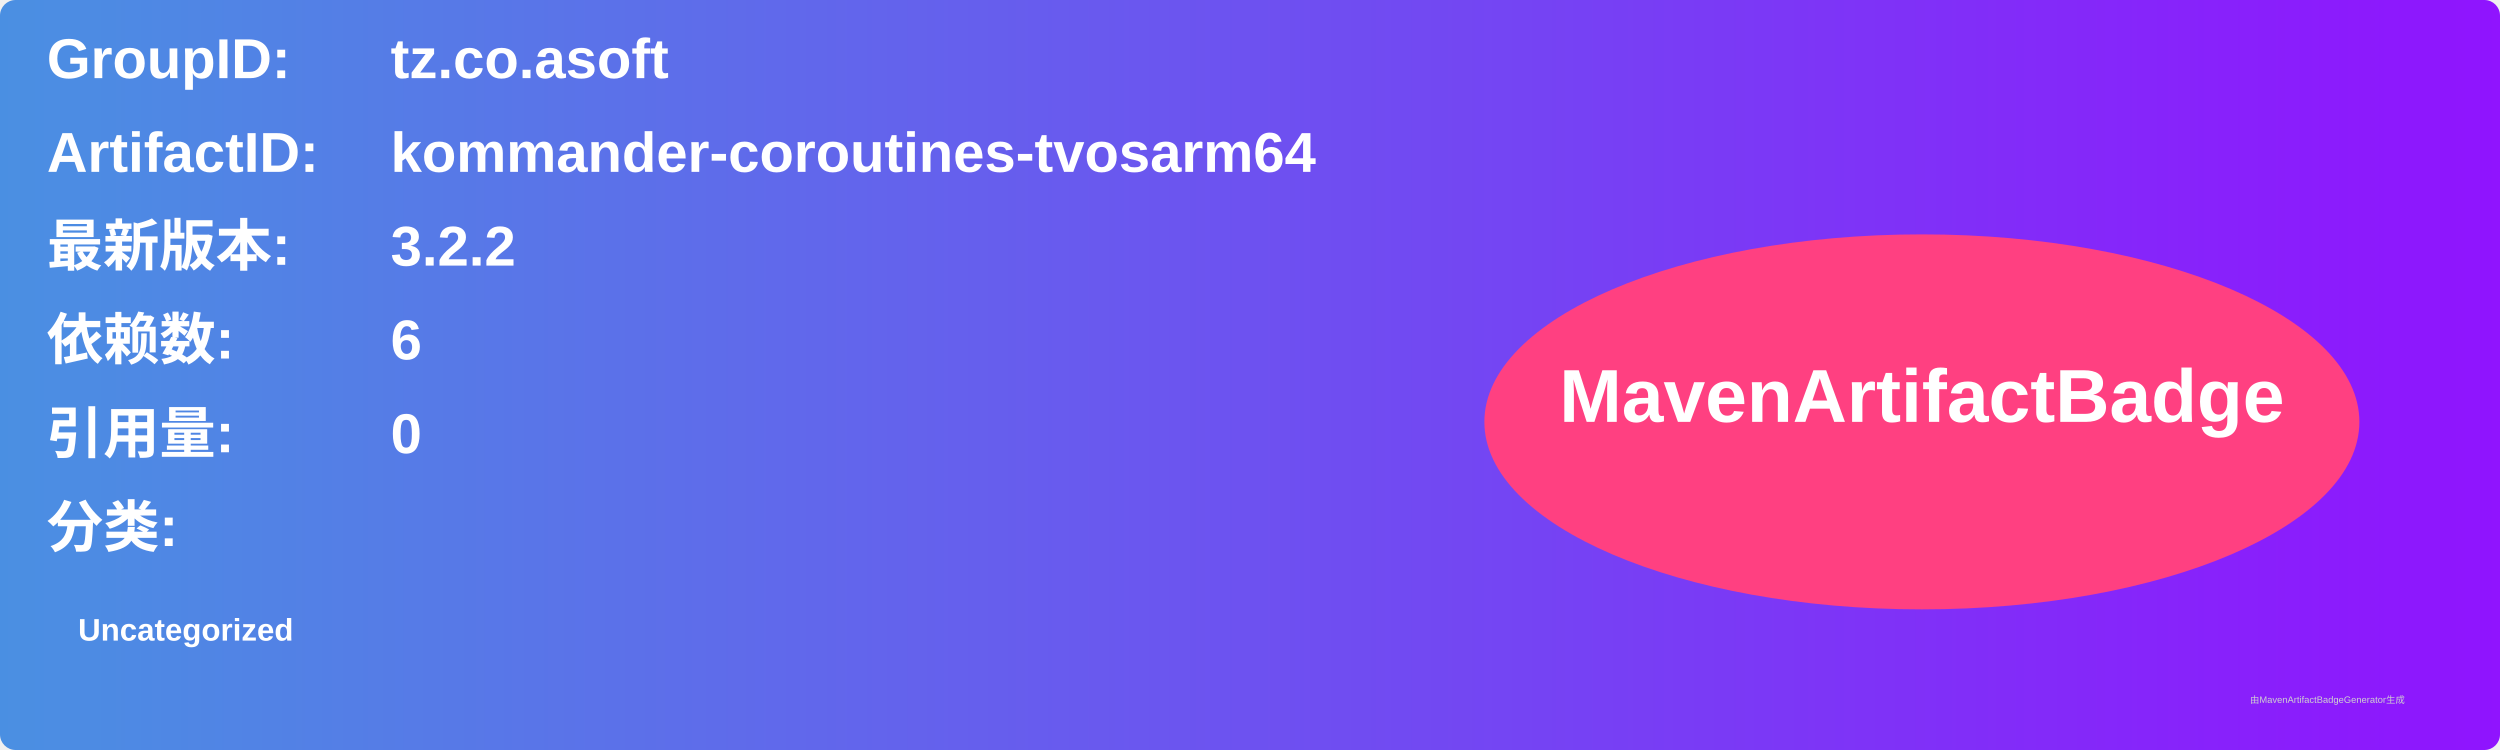
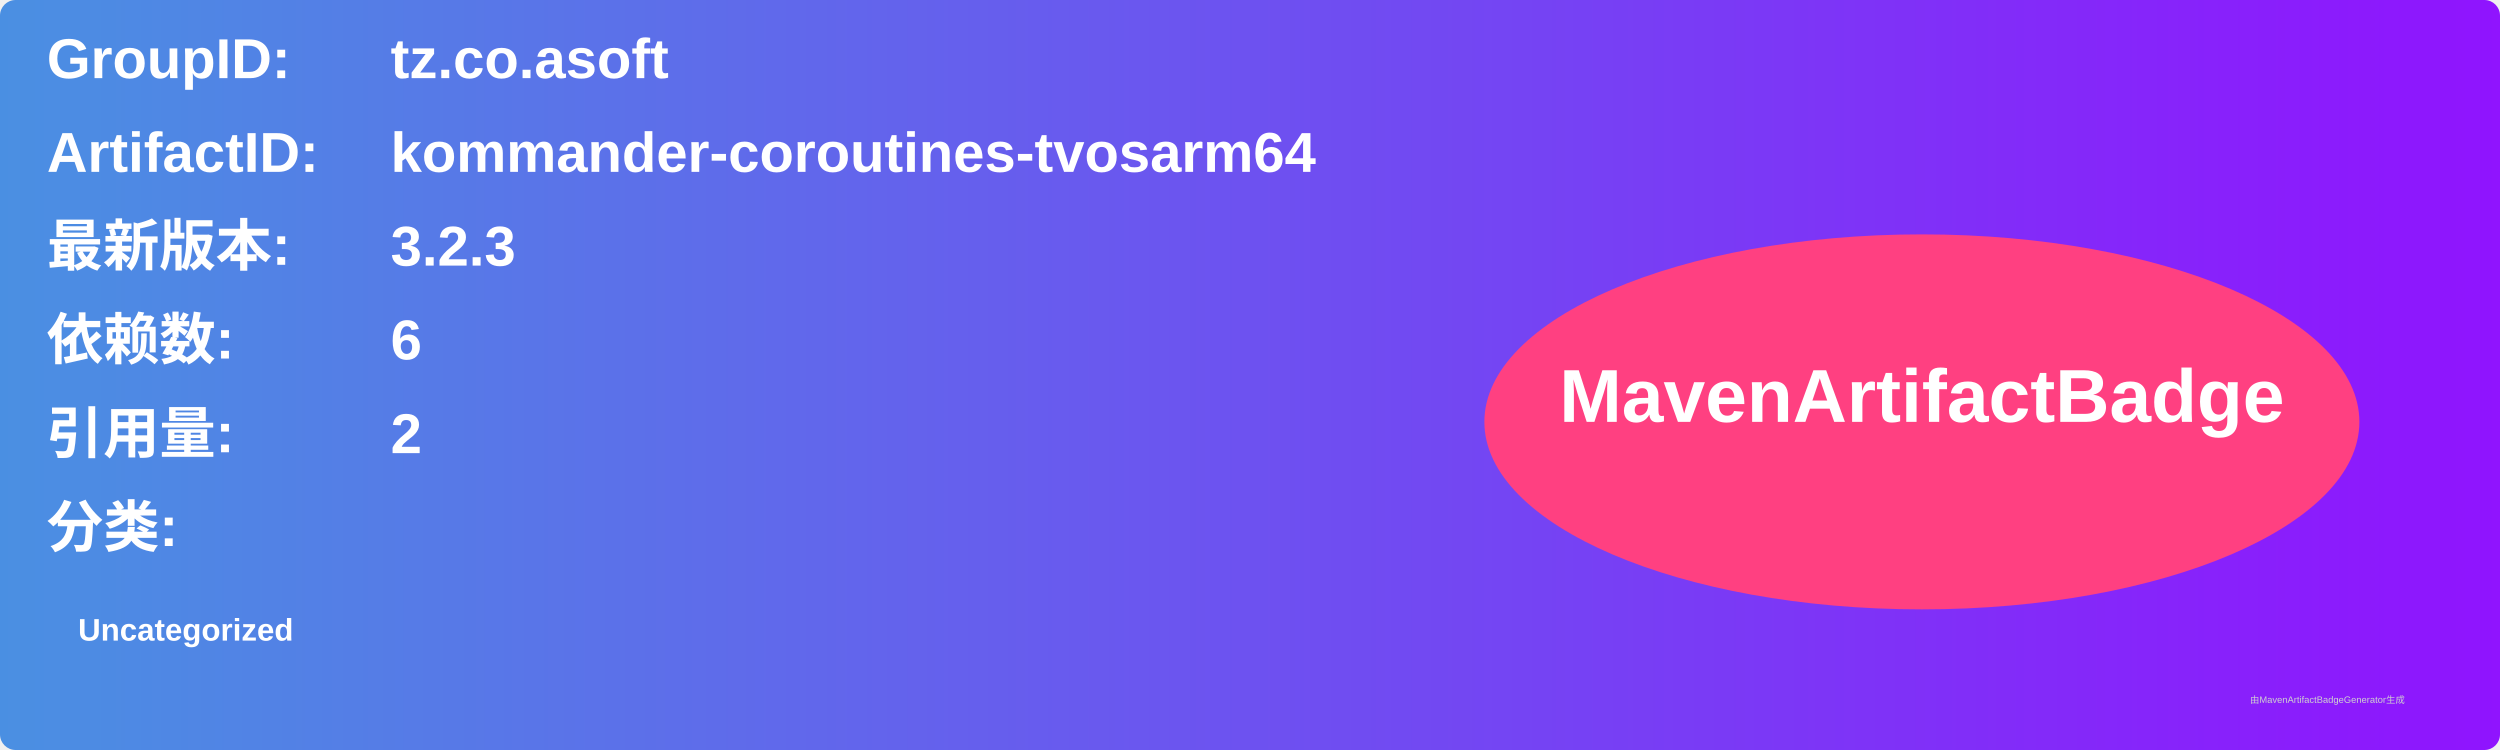
<svg xmlns="http://www.w3.org/2000/svg" width="800" height="240" viewBox="0 0 800 240">
  <linearGradient id="grad" x1="0%" y1="0%" x2="100%" y2="0%">
    <stop offset="0%" stop-color="#4a90e2" />
    <stop offset="100%" stop-color="#9013fe" />
  </linearGradient>
  <rect width="100%" height="100%" rx="5" ry="5" fill="url(#grad)" />
  <g transform="translate(15, 15)">
    <text x="0" y="10" font-family="Arial" font-size="18" fill="white" font-weight="bold" width="260">GroupID:</text>
    <text x="110" y="10" font-family="Arial" font-size="18" fill="white" font-weight="bold" width="460">tz.co.asoft</text>
    <text x="0" y="40" font-family="Arial" font-size="18" fill="white" font-weight="bold" width="260">ArtifactID:</text>
    <text x="110" y="40" font-family="Arial" font-size="18" fill="white" font-weight="bold" width="460">kommander-coroutines-tvosarm64</text>
    <text x="0" y="70" font-family="Arial" font-size="18" fill="white" font-weight="bold">最新版本:</text>
    <text x="110" y="70" font-family="Arial" font-size="18" fill="white" font-weight="bold">
-       <tspan font-weight="bold">3.2.2</tspan>
+       <tspan font-weight="bold">3.2.3</tspan>
    </text>
    <text x="0" y="100" font-family="Arial" font-size="18" fill="white" font-weight="bold">依赖数: </text>
    <text x="110" y="100" font-family="Arial" font-size="18" fill="white">
      <tspan font-weight="bold">6</tspan>
    </text>
    <text x="0" y="130" font-family="Arial" font-size="18" fill="white" font-weight="bold">引用量: </text>
    <text x="110" y="130" font-family="Arial" font-size="18" fill="white">
-       <tspan font-weight="bold">0</tspan>
+       <tspan font-weight="bold">2</tspan>
    </text>
    <text x="0" y="160" font-family="Arial" font-size="18" fill="white" font-weight="bold">分类:</text>
    <text x="10" y="190" font-family="Arial" font-size="10" fill="white">
      <tspan font-weight="bold">Uncategorized</tspan>
    </text>
    <ellipse cx="600" cy="120" rx="140" ry="60" fill="#ff4081" />
    <text x="600" y="120" text-anchor="middle" font-family="Arial" font-size="24" fill="white" font-weight="bold">MavenArtifactBadge</text>
  </g>
  <text x="720" y="225" font-family="Arial" font-size="3" fill="#d0d0d0">由MavenArtifactBadgeGenerator生成</text>
</svg>
